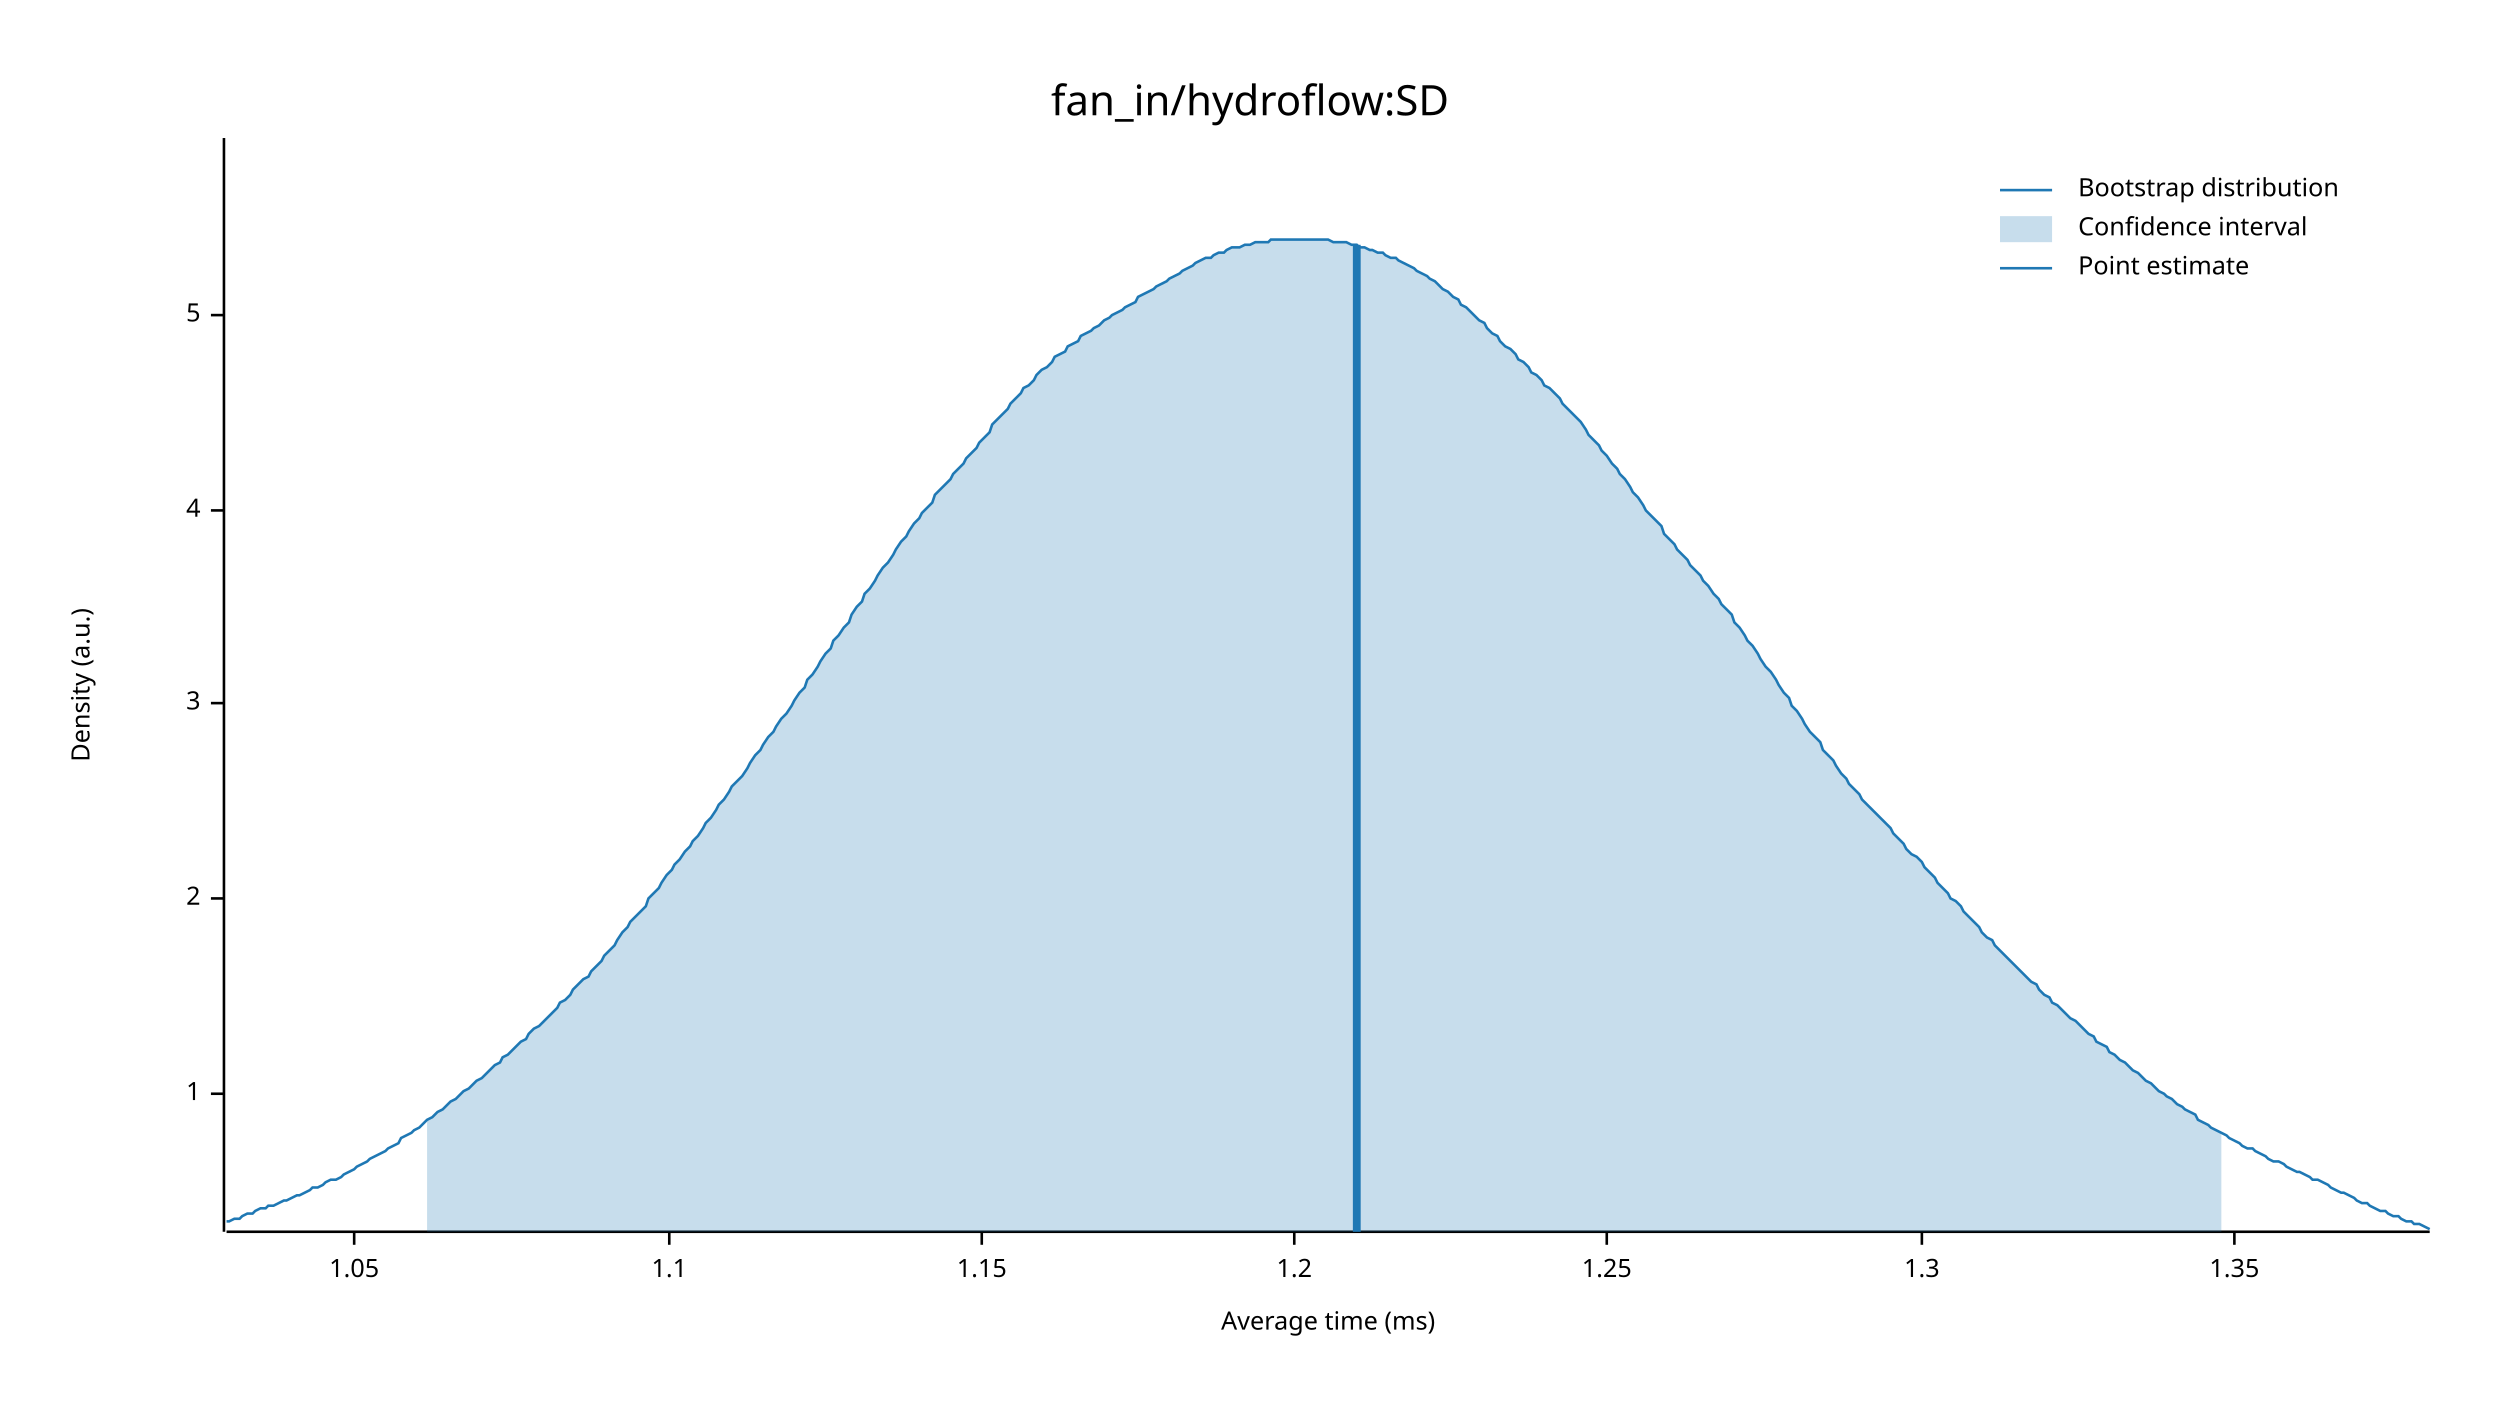
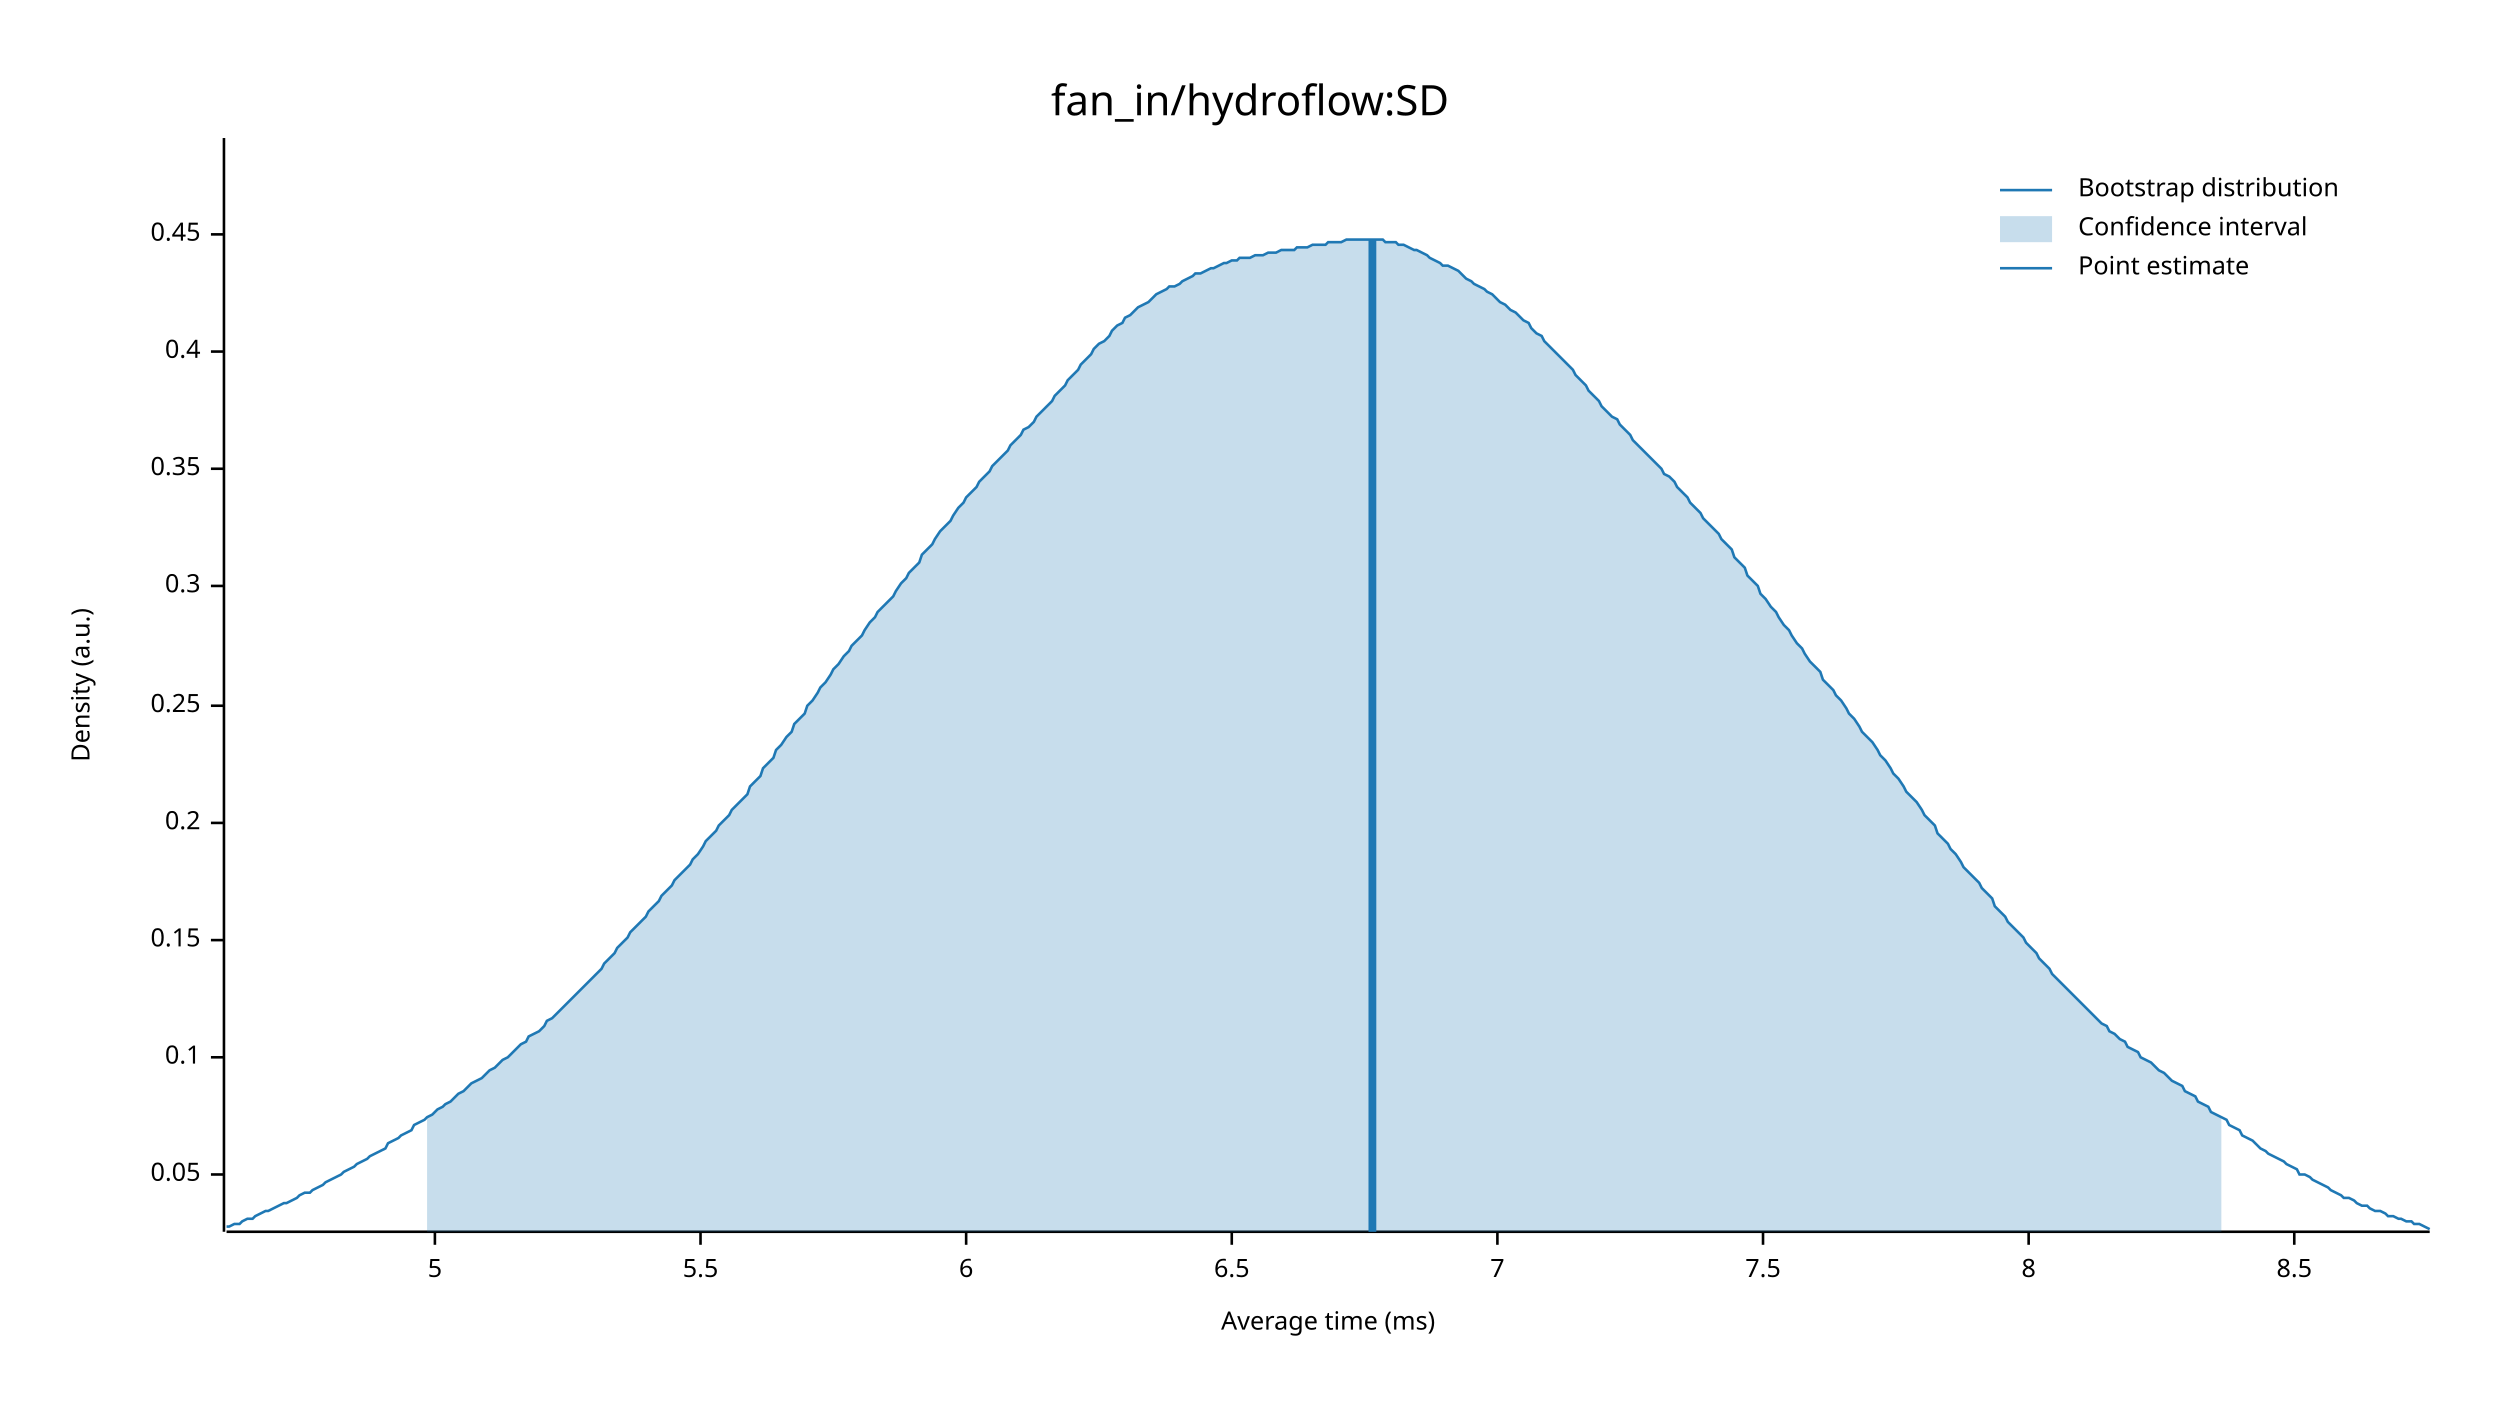
<svg xmlns="http://www.w3.org/2000/svg" width="960" height="540" viewBox="0 0 960 540">
  <text x="480" y="32" dy="0.76em" text-anchor="middle" font-family="sans-serif" font-size="16.129" opacity="1" fill="#000000">
fan_in/hydroflow:SD
</text>
  <text x="27" y="263" dy="0.76em" text-anchor="middle" font-family="sans-serif" font-size="9.677" opacity="1" fill="#000000" transform="rotate(270, 27, 263)">
Density (a.u.)
</text>
  <text x="510" y="513" dy="-0.5ex" text-anchor="middle" font-family="sans-serif" font-size="9.677" opacity="1" fill="#000000">
Average time (ms)
</text>
  <polyline fill="none" opacity="1" stroke="#000000" stroke-width="1" points="86,53 86,473 " />
-   <text x="77" y="420" dy="0.5ex" text-anchor="end" font-family="sans-serif" font-size="9.677" opacity="1" fill="#000000">
- 1
+   <text x="77" y="451" dy="0.5ex" text-anchor="end" font-family="sans-serif" font-size="9.677" opacity="1" fill="#000000">
+ 0.05
</text>
-   <polyline fill="none" opacity="1" stroke="#000000" stroke-width="1" points="81,420 86,420 " />
-   <text x="77" y="345" dy="0.5ex" text-anchor="end" font-family="sans-serif" font-size="9.677" opacity="1" fill="#000000">
- 2
+   <polyline fill="none" opacity="1" stroke="#000000" stroke-width="1" points="81,451 86,451 " />
+   <text x="77" y="406" dy="0.5ex" text-anchor="end" font-family="sans-serif" font-size="9.677" opacity="1" fill="#000000">
+ 0.1
</text>
-   <polyline fill="none" opacity="1" stroke="#000000" stroke-width="1" points="81,345 86,345 " />
-   <text x="77" y="270" dy="0.5ex" text-anchor="end" font-family="sans-serif" font-size="9.677" opacity="1" fill="#000000">
- 3
+   <polyline fill="none" opacity="1" stroke="#000000" stroke-width="1" points="81,406 86,406 " />
+   <text x="77" y="361" dy="0.5ex" text-anchor="end" font-family="sans-serif" font-size="9.677" opacity="1" fill="#000000">
+ 0.15
</text>
-   <polyline fill="none" opacity="1" stroke="#000000" stroke-width="1" points="81,270 86,270 " />
-   <text x="77" y="196" dy="0.5ex" text-anchor="end" font-family="sans-serif" font-size="9.677" opacity="1" fill="#000000">
- 4
+   <polyline fill="none" opacity="1" stroke="#000000" stroke-width="1" points="81,361 86,361 " />
+   <text x="77" y="316" dy="0.5ex" text-anchor="end" font-family="sans-serif" font-size="9.677" opacity="1" fill="#000000">
+ 0.2
</text>
-   <polyline fill="none" opacity="1" stroke="#000000" stroke-width="1" points="81,196 86,196 " />
-   <text x="77" y="121" dy="0.5ex" text-anchor="end" font-family="sans-serif" font-size="9.677" opacity="1" fill="#000000">
+   <polyline fill="none" opacity="1" stroke="#000000" stroke-width="1" points="81,316 86,316 " />
+   <text x="77" y="271" dy="0.5ex" text-anchor="end" font-family="sans-serif" font-size="9.677" opacity="1" fill="#000000">
+ 0.25
+ </text>
+   <polyline fill="none" opacity="1" stroke="#000000" stroke-width="1" points="81,271 86,271 " />
+   <text x="77" y="225" dy="0.5ex" text-anchor="end" font-family="sans-serif" font-size="9.677" opacity="1" fill="#000000">
+ 0.3
+ </text>
+   <polyline fill="none" opacity="1" stroke="#000000" stroke-width="1" points="81,225 86,225 " />
+   <text x="77" y="180" dy="0.5ex" text-anchor="end" font-family="sans-serif" font-size="9.677" opacity="1" fill="#000000">
+ 0.35
+ </text>
+   <polyline fill="none" opacity="1" stroke="#000000" stroke-width="1" points="81,180 86,180 " />
+   <text x="77" y="135" dy="0.5ex" text-anchor="end" font-family="sans-serif" font-size="9.677" opacity="1" fill="#000000">
+ 0.4
+ </text>
+   <polyline fill="none" opacity="1" stroke="#000000" stroke-width="1" points="81,135 86,135 " />
+   <text x="77" y="90" dy="0.5ex" text-anchor="end" font-family="sans-serif" font-size="9.677" opacity="1" fill="#000000">
+ 0.45
+ </text>
+   <polyline fill="none" opacity="1" stroke="#000000" stroke-width="1" points="81,90 86,90 " />
+   <polyline fill="none" opacity="1" stroke="#000000" stroke-width="1" points="87,473 933,473 " />
+   <text x="167" y="483" dy="0.76em" text-anchor="middle" font-family="sans-serif" font-size="9.677" opacity="1" fill="#000000">
5
</text>
-   <polyline fill="none" opacity="1" stroke="#000000" stroke-width="1" points="81,121 86,121 " />
-   <polyline fill="none" opacity="1" stroke="#000000" stroke-width="1" points="87,473 933,473 " />
-   <text x="136" y="483" dy="0.76em" text-anchor="middle" font-family="sans-serif" font-size="9.677" opacity="1" fill="#000000">
- 1.05
+   <polyline fill="none" opacity="1" stroke="#000000" stroke-width="1" points="167,473 167,478 " />
+   <text x="269" y="483" dy="0.76em" text-anchor="middle" font-family="sans-serif" font-size="9.677" opacity="1" fill="#000000">
+ 5.5
</text>
-   <polyline fill="none" opacity="1" stroke="#000000" stroke-width="1" points="136,473 136,478 " />
-   <text x="257" y="483" dy="0.76em" text-anchor="middle" font-family="sans-serif" font-size="9.677" opacity="1" fill="#000000">
- 1.1
+   <polyline fill="none" opacity="1" stroke="#000000" stroke-width="1" points="269,473 269,478 " />
+   <text x="371" y="483" dy="0.76em" text-anchor="middle" font-family="sans-serif" font-size="9.677" opacity="1" fill="#000000">
+ 6
</text>
-   <polyline fill="none" opacity="1" stroke="#000000" stroke-width="1" points="257,473 257,478 " />
-   <text x="377" y="483" dy="0.76em" text-anchor="middle" font-family="sans-serif" font-size="9.677" opacity="1" fill="#000000">
- 1.15
+   <polyline fill="none" opacity="1" stroke="#000000" stroke-width="1" points="371,473 371,478 " />
+   <text x="473" y="483" dy="0.76em" text-anchor="middle" font-family="sans-serif" font-size="9.677" opacity="1" fill="#000000">
+ 6.5
</text>
-   <polyline fill="none" opacity="1" stroke="#000000" stroke-width="1" points="377,473 377,478 " />
-   <text x="497" y="483" dy="0.76em" text-anchor="middle" font-family="sans-serif" font-size="9.677" opacity="1" fill="#000000">
- 1.2
+   <polyline fill="none" opacity="1" stroke="#000000" stroke-width="1" points="473,473 473,478 " />
+   <text x="575" y="483" dy="0.76em" text-anchor="middle" font-family="sans-serif" font-size="9.677" opacity="1" fill="#000000">
+ 7
</text>
-   <polyline fill="none" opacity="1" stroke="#000000" stroke-width="1" points="497,473 497,478 " />
-   <text x="617" y="483" dy="0.76em" text-anchor="middle" font-family="sans-serif" font-size="9.677" opacity="1" fill="#000000">
- 1.25
+   <polyline fill="none" opacity="1" stroke="#000000" stroke-width="1" points="575,473 575,478 " />
+   <text x="677" y="483" dy="0.76em" text-anchor="middle" font-family="sans-serif" font-size="9.677" opacity="1" fill="#000000">
+ 7.5
</text>
-   <polyline fill="none" opacity="1" stroke="#000000" stroke-width="1" points="617,473 617,478 " />
-   <text x="738" y="483" dy="0.76em" text-anchor="middle" font-family="sans-serif" font-size="9.677" opacity="1" fill="#000000">
- 1.3
+   <polyline fill="none" opacity="1" stroke="#000000" stroke-width="1" points="677,473 677,478 " />
+   <text x="779" y="483" dy="0.76em" text-anchor="middle" font-family="sans-serif" font-size="9.677" opacity="1" fill="#000000">
+ 8
</text>
-   <polyline fill="none" opacity="1" stroke="#000000" stroke-width="1" points="738,473 738,478 " />
-   <text x="858" y="483" dy="0.76em" text-anchor="middle" font-family="sans-serif" font-size="9.677" opacity="1" fill="#000000">
- 1.35
+   <polyline fill="none" opacity="1" stroke="#000000" stroke-width="1" points="779,473 779,478 " />
+   <text x="881" y="483" dy="0.76em" text-anchor="middle" font-family="sans-serif" font-size="9.677" opacity="1" fill="#000000">
+ 8.5
</text>
-   <polyline fill="none" opacity="1" stroke="#000000" stroke-width="1" points="858,473 858,478 " />
-   <polyline fill="none" opacity="1" stroke="#1F78B4" stroke-width="1" points="87,469 88,469 90,468 92,468 93,467 95,466 97,466 98,465 100,464 102,464 103,463 105,463 107,462 109,461 110,461 112,460 114,459 115,459 117,458 119,457 120,456 122,456 124,455 125,454 127,453 129,453 131,452 132,451 134,450 136,449 137,448 139,447 141,446 142,445 144,444 146,443 148,442 149,441 151,440 153,439 154,437 156,436 158,435 159,434 161,433 163,431 164,430 166,429 168,427 170,426 171,425 173,423 175,422 176,421 178,419 180,418 181,417 183,415 185,414 187,412 188,411 190,409 192,408 193,406 195,405 197,403 198,402 200,400 202,399 203,397 205,395 207,394 209,392 210,391 212,389 214,387 215,385 217,384 219,382 220,380 222,378 224,376 226,375 227,373 229,371 231,369 232,367 234,365 236,363 237,361 239,358 241,356 242,354 244,352 246,350 248,348 249,345 251,343 253,341 254,339 256,336 258,334 259,332 261,330 263,327 265,325 266,323 268,321 270,318 271,316 273,314 275,311 276,309 278,307 280,304 281,302 283,300 285,298 287,295 288,293 290,290 292,288 293,286 295,283 297,281 298,279 300,276 302,274 304,271 305,269 307,266 309,264 310,261 312,259 314,256 315,254 317,251 319,249 320,246 322,244 324,241 326,239 327,236 329,233 331,231 332,228 334,226 336,223 337,221 339,218 341,216 343,213 344,211 346,208 348,206 349,204 351,201 353,199 354,197 356,195 358,193 359,190 361,188 363,186 365,184 366,182 368,180 370,178 371,176 373,174 375,172 376,170 378,168 380,166 381,163 383,161 385,159 387,157 388,155 390,153 392,151 393,149 395,148 397,146 398,144 400,142 402,141 404,139 405,137 407,136 409,135 410,133 412,132 414,131 415,129 417,128 419,127 420,126 422,125 424,123 426,122 427,121 429,120 431,119 432,118 434,117 436,116 437,114 439,113 441,112 443,111 444,110 446,109 448,108 449,107 451,106 453,105 454,104 456,103 458,102 459,101 461,100 463,99 465,99 466,98 468,97 470,97 471,96 473,95 475,95 476,95 478,94 480,94 482,93 483,93 485,93 487,93 488,92 490,92 492,92 493,92 495,92 497,92 498,92 500,92 502,92 504,92 505,92 507,92 509,92 510,92 512,93 514,93 515,93 517,93 519,94 521,94 522,95 524,95 526,96 527,96 529,97 531,97 532,98 534,99 536,99 537,100 539,101 541,102 543,103 544,104 546,105 548,106 549,107 551,108 553,110 554,111 556,112 558,114 560,115 561,117 563,118 565,120 566,121 568,123 570,124 571,126 573,128 575,129 576,131 578,133 580,134 582,136 583,138 585,139 587,141 588,143 590,144 592,146 593,148 595,149 597,151 599,153 600,155 602,157 604,159 605,160 607,162 609,165 610,167 612,169 614,171 615,173 617,175 619,178 621,180 622,182 624,184 626,187 627,189 629,191 631,194 632,196 634,198 636,200 638,202 639,205 641,207 643,209 644,211 646,213 648,215 649,217 651,219 653,221 654,223 656,225 658,228 660,230 661,232 663,234 665,236 666,239 668,241 670,244 671,246 673,248 675,251 676,253 678,256 680,258 682,261 683,263 685,266 687,268 688,271 690,273 692,276 693,278 695,281 697,283 699,285 700,288 702,290 704,292 705,294 707,297 709,299 710,301 712,303 714,305 715,307 717,309 719,311 721,313 722,314 724,316 726,318 727,320 729,322 731,324 732,326 734,328 736,329 738,331 739,333 741,335 743,337 744,339 746,341 748,343 749,345 751,346 753,348 754,350 756,352 758,354 760,356 761,358 763,360 765,361 766,363 768,365 770,367 771,368 773,370 775,372 777,374 778,375 780,377 782,378 783,380 785,382 787,383 788,385 790,386 792,388 793,389 795,391 797,392 799,394 800,395 802,397 804,398 805,400 807,401 809,402 810,404 812,405 814,407 816,408 817,409 819,411 821,412 822,413 824,415 826,416 827,417 829,419 831,420 832,421 834,422 836,424 838,425 839,426 841,427 843,428 844,430 846,431 848,432 849,433 851,434 853,435 855,436 856,437 858,438 860,439 861,440 863,441 865,441 866,442 868,443 870,444 871,445 873,446 875,446 877,447 878,448 880,449 882,450 883,450 885,451 887,452 888,453 890,453 892,454 894,455 895,456 897,457 899,458 900,458 902,459 904,460 905,461 907,462 909,462 910,463 912,464 914,465 916,465 917,466 919,467 921,467 922,468 924,469 926,469 927,470 929,470 931,471 933,472 " />
-   <polygon opacity="0.25" fill="#1F78B4" points="164,430 166,429 168,427 170,426 171,425 173,423 175,422 176,421 178,419 180,418 181,417 183,415 185,414 187,412 188,411 190,409 192,408 193,406 195,405 197,403 198,402 200,400 202,399 203,397 205,395 207,394 209,392 210,391 212,389 214,387 215,385 217,384 219,382 220,380 222,378 224,376 226,375 227,373 229,371 231,369 232,367 234,365 236,363 237,361 239,358 241,356 242,354 244,352 246,350 248,348 249,345 251,343 253,341 254,339 256,336 258,334 259,332 261,330 263,327 265,325 266,323 268,321 270,318 271,316 273,314 275,311 276,309 278,307 280,304 281,302 283,300 285,298 287,295 288,293 290,290 292,288 293,286 295,283 297,281 298,279 300,276 302,274 304,271 305,269 307,266 309,264 310,261 312,259 314,256 315,254 317,251 319,249 320,246 322,244 324,241 326,239 327,236 329,233 331,231 332,228 334,226 336,223 337,221 339,218 341,216 343,213 344,211 346,208 348,206 349,204 351,201 353,199 354,197 356,195 358,193 359,190 361,188 363,186 365,184 366,182 368,180 370,178 371,176 373,174 375,172 376,170 378,168 380,166 381,163 383,161 385,159 387,157 388,155 390,153 392,151 393,149 395,148 397,146 398,144 400,142 402,141 404,139 405,137 407,136 409,135 410,133 412,132 414,131 415,129 417,128 419,127 420,126 422,125 424,123 426,122 427,121 429,120 431,119 432,118 434,117 436,116 437,114 439,113 441,112 443,111 444,110 446,109 448,108 449,107 451,106 453,105 454,104 456,103 458,102 459,101 461,100 463,99 465,99 466,98 468,97 470,97 471,96 473,95 475,95 476,95 478,94 480,94 482,93 483,93 485,93 487,93 488,92 490,92 492,92 493,92 495,92 497,92 498,92 500,92 502,92 504,92 505,92 507,92 509,92 510,92 512,93 514,93 515,93 517,93 519,94 521,94 522,95 524,95 526,96 527,96 529,97 531,97 532,98 534,99 536,99 537,100 539,101 541,102 543,103 544,104 546,105 548,106 549,107 551,108 553,110 554,111 556,112 558,114 560,115 561,117 563,118 565,120 566,121 568,123 570,124 571,126 573,128 575,129 576,131 578,133 580,134 582,136 583,138 585,139 587,141 588,143 590,144 592,146 593,148 595,149 597,151 599,153 600,155 602,157 604,159 605,160 607,162 609,165 610,167 612,169 614,171 615,173 617,175 619,178 621,180 622,182 624,184 626,187 627,189 629,191 631,194 632,196 634,198 636,200 638,202 639,205 641,207 643,209 644,211 646,213 648,215 649,217 651,219 653,221 654,223 656,225 658,228 660,230 661,232 663,234 665,236 666,239 668,241 670,244 671,246 673,248 675,251 676,253 678,256 680,258 682,261 683,263 685,266 687,268 688,271 690,273 692,276 693,278 695,281 697,283 699,285 700,288 702,290 704,292 705,294 707,297 709,299 710,301 712,303 714,305 715,307 717,309 719,311 721,313 722,314 724,316 726,318 727,320 729,322 731,324 732,326 734,328 736,329 738,331 739,333 741,335 743,337 744,339 746,341 748,343 749,345 751,346 753,348 754,350 756,352 758,354 760,356 761,358 763,360 765,361 766,363 768,365 770,367 771,368 773,370 775,372 777,374 778,375 780,377 782,378 783,380 785,382 787,383 788,385 790,386 792,388 793,389 795,391 797,392 799,394 800,395 802,397 804,398 805,400 807,401 809,402 810,404 812,405 814,407 816,408 817,409 819,411 821,412 822,413 824,415 826,416 827,417 829,419 831,420 832,421 834,422 836,424 838,425 839,426 841,427 843,428 844,430 846,431 848,432 849,433 851,434 853,435 853,473 164,473 " />
-   <polyline fill="none" opacity="1" stroke="#1F78B4" stroke-width="3" points="521,473 521,94 " />
+   <polyline fill="none" opacity="1" stroke="#000000" stroke-width="1" points="881,473 881,478 " />
+   <polyline fill="none" opacity="1" stroke="#1F78B4" stroke-width="1" points="87,471 88,471 90,470 92,470 93,469 95,468 97,468 98,467 100,466 102,465 103,465 105,464 107,463 109,462 110,462 112,461 114,460 115,459 117,458 119,458 120,457 122,456 124,455 125,454 127,453 129,452 131,451 132,450 134,449 136,448 137,447 139,446 141,445 142,444 144,443 146,442 148,441 149,439 151,438 153,437 154,436 156,435 158,434 159,432 161,431 163,430 164,429 166,428 168,426 170,425 171,424 173,423 175,421 176,420 178,419 180,417 181,416 183,415 185,414 187,412 188,411 190,410 192,408 193,407 195,406 197,404 198,403 200,401 202,400 203,398 205,397 207,396 209,394 210,392 212,391 214,389 215,388 217,386 219,384 220,383 222,381 224,379 226,377 227,376 229,374 231,372 232,370 234,368 236,366 237,364 239,362 241,360 242,358 244,356 246,354 248,352 249,350 251,348 253,346 254,344 256,342 258,340 259,338 261,336 263,334 265,332 266,330 268,328 270,325 271,323 273,321 275,319 276,317 278,315 280,313 281,311 283,309 285,307 287,305 288,302 290,300 292,298 293,295 295,293 297,291 298,288 300,286 302,283 304,281 305,278 307,276 309,274 310,271 312,269 314,266 315,264 317,262 319,259 320,257 322,255 324,252 326,250 327,248 329,246 331,244 332,242 334,239 336,237 337,235 339,233 341,231 343,229 344,227 346,224 348,222 349,220 351,218 353,216 354,213 356,211 358,209 359,207 361,204 363,202 365,200 366,198 368,195 370,193 371,191 373,189 375,187 376,185 378,183 380,181 381,179 383,177 385,175 387,173 388,171 390,169 392,167 393,165 395,164 397,162 398,160 400,158 402,156 404,154 405,152 407,150 409,148 410,146 412,144 414,142 415,140 417,138 419,136 420,134 422,132 424,131 426,129 427,127 429,125 431,124 432,122 434,121 436,119 437,118 439,117 441,116 443,114 444,113 446,112 448,111 449,110 451,110 453,109 454,108 456,107 458,106 459,105 461,105 463,104 465,103 466,103 468,102 470,101 471,101 473,100 475,100 476,99 478,99 480,99 482,98 483,98 485,98 487,97 488,97 490,97 492,96 493,96 495,96 497,96 498,95 500,95 502,95 504,94 505,94 507,94 509,94 510,93 512,93 514,93 515,93 517,92 519,92 521,92 522,92 524,92 526,92 527,92 529,92 531,92 532,93 534,93 536,93 537,94 539,94 541,95 543,96 544,96 546,97 548,98 549,99 551,100 553,101 554,102 556,102 558,103 560,104 561,105 563,107 565,108 566,109 568,110 570,111 571,112 573,113 575,115 576,116 578,117 580,119 582,120 583,121 585,123 587,124 588,126 590,128 592,129 593,131 595,133 597,135 599,137 600,138 602,140 604,142 605,144 607,146 609,148 610,150 612,152 614,154 615,156 617,158 619,160 621,161 622,163 624,165 626,167 627,169 629,171 631,173 632,174 634,176 636,178 638,180 639,182 641,183 643,185 644,187 646,189 648,191 649,193 651,195 653,197 654,199 656,201 658,203 660,205 661,207 663,209 665,211 666,214 668,216 670,218 671,221 673,223 675,225 676,228 678,230 680,233 682,235 683,237 685,240 687,242 688,244 690,247 692,249 693,251 695,254 697,256 699,258 700,261 702,263 704,265 705,267 707,269 709,272 710,274 712,276 714,279 715,281 717,283 719,285 721,288 722,290 724,292 726,295 727,297 729,299 731,302 732,304 734,306 736,308 738,311 739,313 741,315 743,317 744,320 746,322 748,324 749,326 751,328 753,331 754,333 756,335 758,337 760,339 761,341 763,343 765,345 766,348 768,350 770,352 771,354 773,356 775,358 777,360 778,362 780,364 782,366 783,368 785,370 787,372 788,374 790,376 792,378 793,379 795,381 797,383 799,385 800,386 802,388 804,390 805,391 807,393 809,394 810,396 812,397 814,399 816,400 817,402 819,403 821,404 822,406 824,407 826,408 827,409 829,411 831,412 832,413 834,415 836,416 838,417 839,419 841,420 843,421 844,423 846,424 848,425 849,427 851,428 853,429 855,430 856,432 858,433 860,434 861,436 863,437 865,438 866,439 868,441 870,442 871,443 873,444 875,445 877,446 878,447 880,448 882,449 883,451 885,451 887,452 888,453 890,454 892,455 894,456 895,457 897,458 899,459 900,460 902,460 904,461 905,462 907,463 909,463 910,464 912,465 914,465 916,466 917,467 919,467 921,468 922,468 924,469 926,469 927,470 929,470 931,471 933,472 " />
+   <polygon opacity="0.25" fill="#1F78B4" points="164,429 166,428 168,426 170,425 171,424 173,423 175,421 176,420 178,419 180,417 181,416 183,415 185,414 187,412 188,411 190,410 192,408 193,407 195,406 197,404 198,403 200,401 202,400 203,398 205,397 207,396 209,394 210,392 212,391 214,389 215,388 217,386 219,384 220,383 222,381 224,379 226,377 227,376 229,374 231,372 232,370 234,368 236,366 237,364 239,362 241,360 242,358 244,356 246,354 248,352 249,350 251,348 253,346 254,344 256,342 258,340 259,338 261,336 263,334 265,332 266,330 268,328 270,325 271,323 273,321 275,319 276,317 278,315 280,313 281,311 283,309 285,307 287,305 288,302 290,300 292,298 293,295 295,293 297,291 298,288 300,286 302,283 304,281 305,278 307,276 309,274 310,271 312,269 314,266 315,264 317,262 319,259 320,257 322,255 324,252 326,250 327,248 329,246 331,244 332,242 334,239 336,237 337,235 339,233 341,231 343,229 344,227 346,224 348,222 349,220 351,218 353,216 354,213 356,211 358,209 359,207 361,204 363,202 365,200 366,198 368,195 370,193 371,191 373,189 375,187 376,185 378,183 380,181 381,179 383,177 385,175 387,173 388,171 390,169 392,167 393,165 395,164 397,162 398,160 400,158 402,156 404,154 405,152 407,150 409,148 410,146 412,144 414,142 415,140 417,138 419,136 420,134 422,132 424,131 426,129 427,127 429,125 431,124 432,122 434,121 436,119 437,118 439,117 441,116 443,114 444,113 446,112 448,111 449,110 451,110 453,109 454,108 456,107 458,106 459,105 461,105 463,104 465,103 466,103 468,102 470,101 471,101 473,100 475,100 476,99 478,99 480,99 482,98 483,98 485,98 487,97 488,97 490,97 492,96 493,96 495,96 497,96 498,95 500,95 502,95 504,94 505,94 507,94 509,94 510,93 512,93 514,93 515,93 517,92 519,92 521,92 522,92 524,92 526,92 527,92 529,92 531,92 532,93 534,93 536,93 537,94 539,94 541,95 543,96 544,96 546,97 548,98 549,99 551,100 553,101 554,102 556,102 558,103 560,104 561,105 563,107 565,108 566,109 568,110 570,111 571,112 573,113 575,115 576,116 578,117 580,119 582,120 583,121 585,123 587,124 588,126 590,128 592,129 593,131 595,133 597,135 599,137 600,138 602,140 604,142 605,144 607,146 609,148 610,150 612,152 614,154 615,156 617,158 619,160 621,161 622,163 624,165 626,167 627,169 629,171 631,173 632,174 634,176 636,178 638,180 639,182 641,183 643,185 644,187 646,189 648,191 649,193 651,195 653,197 654,199 656,201 658,203 660,205 661,207 663,209 665,211 666,214 668,216 670,218 671,221 673,223 675,225 676,228 678,230 680,233 682,235 683,237 685,240 687,242 688,244 690,247 692,249 693,251 695,254 697,256 699,258 700,261 702,263 704,265 705,267 707,269 709,272 710,274 712,276 714,279 715,281 717,283 719,285 721,288 722,290 724,292 726,295 727,297 729,299 731,302 732,304 734,306 736,308 738,311 739,313 741,315 743,317 744,320 746,322 748,324 749,326 751,328 753,331 754,333 756,335 758,337 760,339 761,341 763,343 765,345 766,348 768,350 770,352 771,354 773,356 775,358 777,360 778,362 780,364 782,366 783,368 785,370 787,372 788,374 790,376 792,378 793,379 795,381 797,383 799,385 800,386 802,388 804,390 805,391 807,393 809,394 810,396 812,397 814,399 816,400 817,402 819,403 821,404 822,406 824,407 826,408 827,409 829,411 831,412 832,413 834,415 836,416 838,417 839,419 841,420 843,421 844,423 846,424 848,425 849,427 851,428 853,429 853,473 164,473 " />
+   <polyline fill="none" opacity="1" stroke="#1F78B4" stroke-width="3" points="527,473 527,92 " />
  <text x="798" y="68" dy="0.76em" text-anchor="start" font-family="sans-serif" font-size="9.677" opacity="1" fill="#000000">
Bootstrap distribution
</text>
  <text x="798" y="83" dy="0.76em" text-anchor="start" font-family="sans-serif" font-size="9.677" opacity="1" fill="#000000">
Confidence interval
</text>
  <text x="798" y="98" dy="0.76em" text-anchor="start" font-family="sans-serif" font-size="9.677" opacity="1" fill="#000000">
Point estimate
</text>
  <polyline fill="none" opacity="1" stroke="#1F78B4" stroke-width="1" points="768,73 788,73 " />
  <rect x="768" y="83" width="20" height="10" opacity="0.25" fill="#1F78B4" stroke="none" />
  <polyline fill="none" opacity="1" stroke="#1F78B4" stroke-width="1" points="768,103 788,103 " />
</svg>
